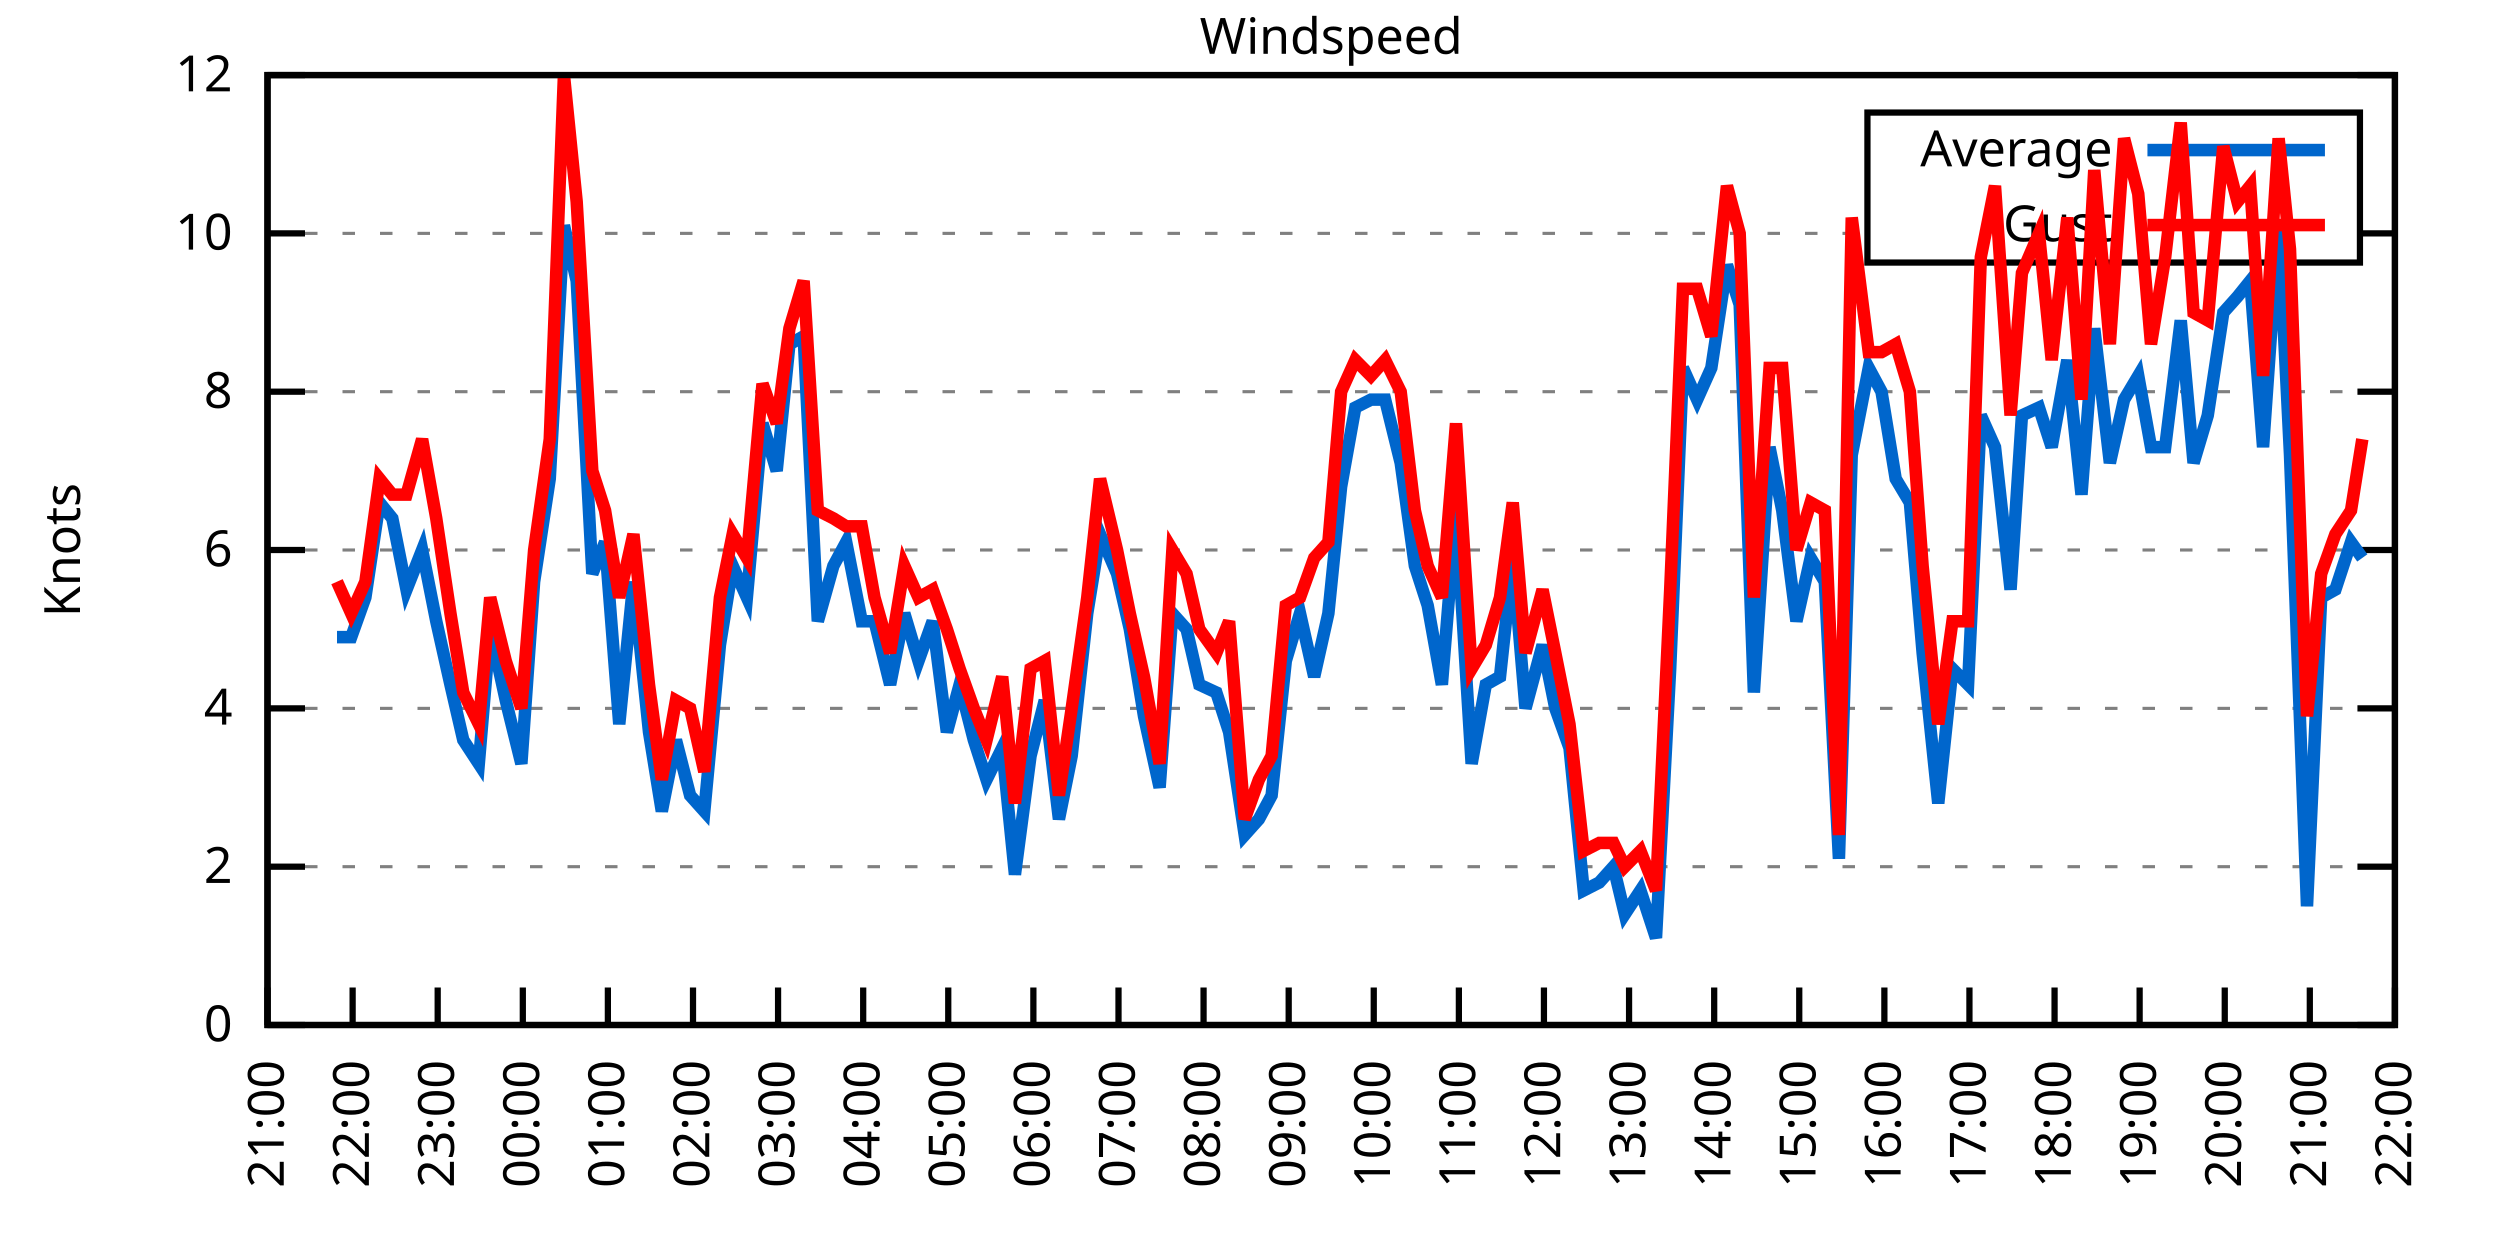
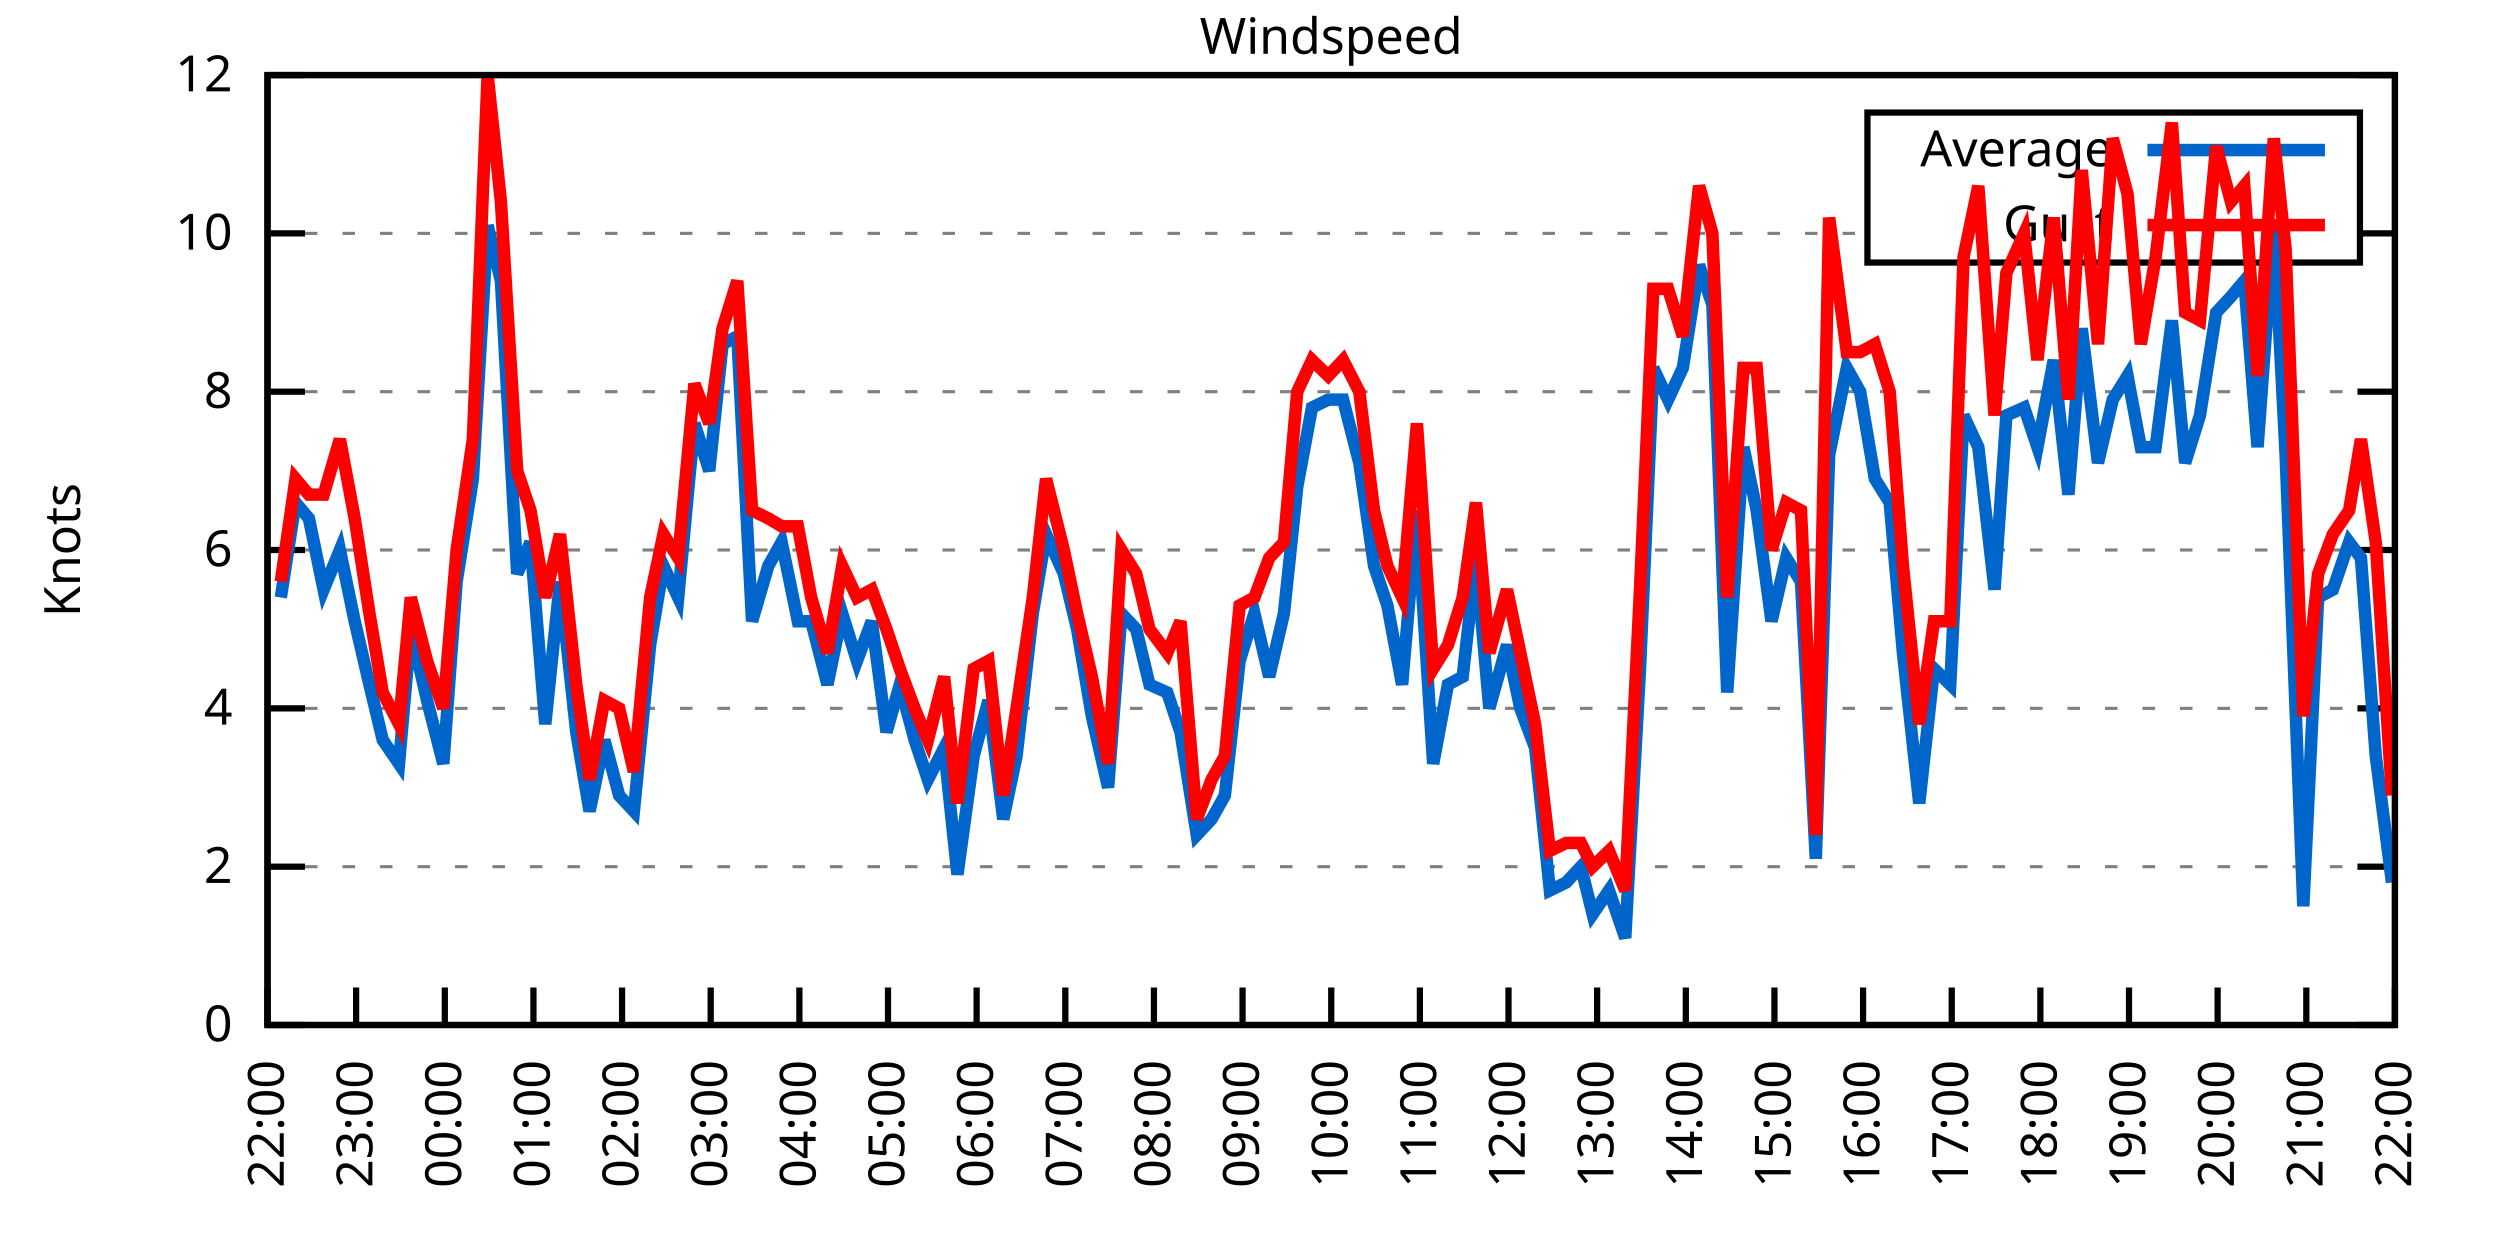
<svg xmlns="http://www.w3.org/2000/svg" xmlns:xlink="http://www.w3.org/1999/xlink" width="400" height="200" viewBox="0 0 400 200">
  <g id="gnuplot_canvas">
    <rect x="0" y="0" width="400" height="200" fill="none" />
    <defs>
      <circle id="gpDot" r="0.5" stroke-width="0.5" stroke="currentColor" />
      <path id="gpPt0" stroke-width="0.333" stroke="currentColor" d="M-1,0 h2 M0,-1 v2" />
      <path id="gpPt1" stroke-width="0.333" stroke="currentColor" d="M-1,-1 L1,1 M1,-1 L-1,1" />
      <path id="gpPt2" stroke-width="0.333" stroke="currentColor" d="M-1,0 L1,0 M0,-1 L0,1 M-1,-1 L1,1 M-1,1 L1,-1" />
      <rect id="gpPt3" stroke-width="0.333" stroke="currentColor" x="-1" y="-1" width="2" height="2" />
      <rect id="gpPt4" stroke-width="0.333" stroke="currentColor" fill="currentColor" x="-1" y="-1" width="2" height="2" />
      <circle id="gpPt5" stroke-width="0.333" stroke="currentColor" cx="0" cy="0" r="1" />
      <use xlink:href="#gpPt5" id="gpPt6" fill="currentColor" stroke="none" />
      <path id="gpPt7" stroke-width="0.333" stroke="currentColor" d="M0,-1.33 L-1.33,0.67 L1.33,0.67 z" />
      <use xlink:href="#gpPt7" id="gpPt8" fill="currentColor" stroke="none" />
      <use xlink:href="#gpPt7" id="gpPt9" stroke="currentColor" transform="rotate(180)" />
      <use xlink:href="#gpPt9" id="gpPt10" fill="currentColor" stroke="none" />
      <use xlink:href="#gpPt3" id="gpPt11" stroke="currentColor" transform="rotate(45)" />
      <use xlink:href="#gpPt11" id="gpPt12" fill="currentColor" stroke="none" />
      <path id="gpPt13" stroke-width="0.333" stroke="currentColor" d="M0,1.330 L1.265,0.411 L0.782,-1.067 L-0.782,-1.076 L-1.265,0.411 z" />
      <use xlink:href="#gpPt13" id="gpPt14" fill="currentColor" stroke="none" />
      <filter id="textbox" filterUnits="objectBoundingBox" x="0" y="0" height="1" width="1">
        <feFlood flood-color="white" flood-opacity="1" result="bgnd" />
        <feComposite in="SourceGraphic" in2="bgnd" operator="atop" />
      </filter>
      <filter id="greybox" filterUnits="objectBoundingBox" x="0" y="0" height="1" width="1">
        <feFlood flood-color="lightgrey" flood-opacity="1" result="grey" />
        <feComposite in="SourceGraphic" in2="grey" operator="atop" />
      </filter>
    </defs>
    <g fill="none" color="white" stroke="currentColor" stroke-width="1.00" stroke-linecap="butt" stroke-linejoin="miter">
</g>
    <g fill="none" color="black" stroke="currentColor" stroke-width="1.00" stroke-linecap="butt" stroke-linejoin="miter">
      <g stroke="none" shape-rendering="crispEdges">
        <polygon fill="rgb(255, 255, 255)" points="42.80,164.00 383.18,164.00 383.18,12.02 42.80,12.02 " />
      </g>
    </g>
    <g fill="none" color="black" stroke="currentColor" stroke-width="1.00" stroke-linecap="butt" stroke-linejoin="miter">
</g>
    <g fill="none" color="black" stroke="black" stroke-width="0.50" stroke-linecap="butt" stroke-linejoin="miter">
</g>
    <g fill="none" color="gray" stroke="currentColor" stroke-width="0.50" stroke-linecap="butt" stroke-linejoin="miter">
      <path stroke="gray" stroke-dasharray="2,4" class="gridline" d="M42.80,164.00 L383.19,164.00  " />
    </g>
    <g fill="none" color="gray" stroke="gray" stroke-width="1.00" stroke-linecap="butt" stroke-linejoin="miter">
</g>
    <g fill="none" color="black" stroke="currentColor" stroke-width="1.00" stroke-linecap="butt" stroke-linejoin="miter">
      <path stroke="black" d="M42.80,164.00 L48.80,164.00 M383.19,164.00 L377.19,164.00  " />
      <g transform="translate(37.20,166.60)" stroke="none" fill="black" font-family="Sans" font-size="8.00" text-anchor="end">
        <text>
          <tspan font-family="Sans"> 0</tspan>
        </text>
      </g>
    </g>
    <g fill="none" color="black" stroke="currentColor" stroke-width="1.00" stroke-linecap="butt" stroke-linejoin="miter">
</g>
    <g fill="none" color="black" stroke="black" stroke-width="0.50" stroke-linecap="butt" stroke-linejoin="miter">
</g>
    <g fill="none" color="gray" stroke="currentColor" stroke-width="0.50" stroke-linecap="butt" stroke-linejoin="miter">
      <path stroke="gray" stroke-dasharray="2,4" class="gridline" d="M42.80,138.67 L383.19,138.67  " />
    </g>
    <g fill="none" color="gray" stroke="gray" stroke-width="1.00" stroke-linecap="butt" stroke-linejoin="miter">
</g>
    <g fill="none" color="black" stroke="currentColor" stroke-width="1.00" stroke-linecap="butt" stroke-linejoin="miter">
      <path stroke="black" d="M42.80,138.67 L48.80,138.67 M383.19,138.67 L377.19,138.67  " />
      <g transform="translate(37.20,141.27)" stroke="none" fill="black" font-family="Sans" font-size="8.00" text-anchor="end">
        <text>
          <tspan font-family="Sans"> 2</tspan>
        </text>
      </g>
    </g>
    <g fill="none" color="black" stroke="currentColor" stroke-width="1.00" stroke-linecap="butt" stroke-linejoin="miter">
</g>
    <g fill="none" color="black" stroke="black" stroke-width="0.50" stroke-linecap="butt" stroke-linejoin="miter">
</g>
    <g fill="none" color="gray" stroke="currentColor" stroke-width="0.50" stroke-linecap="butt" stroke-linejoin="miter">
      <path stroke="gray" stroke-dasharray="2,4" class="gridline" d="M42.80,113.34 L383.19,113.34  " />
    </g>
    <g fill="none" color="gray" stroke="gray" stroke-width="1.00" stroke-linecap="butt" stroke-linejoin="miter">
</g>
    <g fill="none" color="black" stroke="currentColor" stroke-width="1.00" stroke-linecap="butt" stroke-linejoin="miter">
      <path stroke="black" d="M42.80,113.34 L48.80,113.34 M383.19,113.34 L377.19,113.34  " />
      <g transform="translate(37.20,115.94)" stroke="none" fill="black" font-family="Sans" font-size="8.00" text-anchor="end">
        <text>
          <tspan font-family="Sans"> 4</tspan>
        </text>
      </g>
    </g>
    <g fill="none" color="black" stroke="currentColor" stroke-width="1.00" stroke-linecap="butt" stroke-linejoin="miter">
</g>
    <g fill="none" color="black" stroke="black" stroke-width="0.50" stroke-linecap="butt" stroke-linejoin="miter">
</g>
    <g fill="none" color="gray" stroke="currentColor" stroke-width="0.50" stroke-linecap="butt" stroke-linejoin="miter">
      <path stroke="gray" stroke-dasharray="2,4" class="gridline" d="M42.80,88.00 L383.19,88.00  " />
    </g>
    <g fill="none" color="gray" stroke="gray" stroke-width="1.00" stroke-linecap="butt" stroke-linejoin="miter">
</g>
    <g fill="none" color="black" stroke="currentColor" stroke-width="1.00" stroke-linecap="butt" stroke-linejoin="miter">
      <path stroke="black" d="M42.80,88.00 L48.80,88.00 M383.19,88.00 L377.19,88.00  " />
      <g transform="translate(37.20,90.60)" stroke="none" fill="black" font-family="Sans" font-size="8.00" text-anchor="end">
        <text>
          <tspan font-family="Sans"> 6</tspan>
        </text>
      </g>
    </g>
    <g fill="none" color="black" stroke="currentColor" stroke-width="1.00" stroke-linecap="butt" stroke-linejoin="miter">
</g>
    <g fill="none" color="black" stroke="black" stroke-width="0.50" stroke-linecap="butt" stroke-linejoin="miter">
</g>
    <g fill="none" color="gray" stroke="currentColor" stroke-width="0.50" stroke-linecap="butt" stroke-linejoin="miter">
      <path stroke="gray" stroke-dasharray="2,4" class="gridline" d="M42.80,62.67 L383.19,62.67  " />
    </g>
    <g fill="none" color="gray" stroke="gray" stroke-width="1.00" stroke-linecap="butt" stroke-linejoin="miter">
</g>
    <g fill="none" color="black" stroke="currentColor" stroke-width="1.00" stroke-linecap="butt" stroke-linejoin="miter">
      <path stroke="black" d="M42.80,62.67 L48.80,62.67 M383.19,62.67 L377.19,62.67  " />
      <g transform="translate(37.20,65.27)" stroke="none" fill="black" font-family="Sans" font-size="8.00" text-anchor="end">
        <text>
          <tspan font-family="Sans"> 8</tspan>
        </text>
      </g>
    </g>
    <g fill="none" color="black" stroke="currentColor" stroke-width="1.00" stroke-linecap="butt" stroke-linejoin="miter">
</g>
    <g fill="none" color="black" stroke="black" stroke-width="0.50" stroke-linecap="butt" stroke-linejoin="miter">
</g>
    <g fill="none" color="gray" stroke="currentColor" stroke-width="0.50" stroke-linecap="butt" stroke-linejoin="miter">
      <path stroke="gray" stroke-dasharray="2,4" class="gridline" d="M42.80,37.34 L298.79,37.34 M377.59,37.34 L383.19,37.34  " />
    </g>
    <g fill="none" color="gray" stroke="gray" stroke-width="1.00" stroke-linecap="butt" stroke-linejoin="miter">
</g>
    <g fill="none" color="black" stroke="currentColor" stroke-width="1.00" stroke-linecap="butt" stroke-linejoin="miter">
      <path stroke="black" d="M42.80,37.34 L48.80,37.34 M383.19,37.34 L377.19,37.34  " />
      <g transform="translate(37.20,39.94)" stroke="none" fill="black" font-family="Sans" font-size="8.00" text-anchor="end">
        <text>
          <tspan font-family="Sans"> 10</tspan>
        </text>
      </g>
    </g>
    <g fill="none" color="black" stroke="currentColor" stroke-width="1.00" stroke-linecap="butt" stroke-linejoin="miter">
</g>
    <g fill="none" color="black" stroke="black" stroke-width="0.50" stroke-linecap="butt" stroke-linejoin="miter">
</g>
    <g fill="none" color="gray" stroke="currentColor" stroke-width="0.50" stroke-linecap="butt" stroke-linejoin="miter">
      <path stroke="gray" stroke-dasharray="2,4" class="gridline" d="M42.80,12.01 L383.19,12.01  " />
    </g>
    <g fill="none" color="gray" stroke="gray" stroke-width="1.00" stroke-linecap="butt" stroke-linejoin="miter">
</g>
    <g fill="none" color="black" stroke="currentColor" stroke-width="1.00" stroke-linecap="butt" stroke-linejoin="miter">
      <path stroke="black" d="M42.80,12.01 L48.80,12.01 M383.19,12.01 L377.19,12.01  " />
      <g transform="translate(37.20,14.61)" stroke="none" fill="black" font-family="Sans" font-size="8.00" text-anchor="end">
        <text>
          <tspan font-family="Sans"> 12</tspan>
        </text>
      </g>
    </g>
    <g fill="none" color="black" stroke="currentColor" stroke-width="1.00" stroke-linecap="butt" stroke-linejoin="miter">
      <path stroke="black" d="M42.80,164.00 L42.80,158.00  " />
      <g transform="translate(45.40,169.60) rotate(270.00)" stroke="none" fill="black" font-family="Sans" font-size="8.00" text-anchor="end">
        <text>
-           <tspan font-family="Sans">21:00</tspan>
-         </text>
-       </g>
-     </g>
-     <g fill="none" color="black" stroke="currentColor" stroke-width="1.00" stroke-linecap="butt" stroke-linejoin="miter">
-       <path stroke="black" d="M56.42,164.00 L56.42,158.00  " />
-       <g transform="translate(59.02,169.60) rotate(270.00)" stroke="none" fill="black" font-family="Sans" font-size="8.00" text-anchor="end">
-         <text>
          <tspan font-family="Sans">22:00</tspan>
        </text>
      </g>
    </g>
    <g fill="none" color="black" stroke="currentColor" stroke-width="1.00" stroke-linecap="butt" stroke-linejoin="miter">
-       <path stroke="black" d="M70.03,164.00 L70.03,158.00  " />
-       <g transform="translate(72.63,169.60) rotate(270.00)" stroke="none" fill="black" font-family="Sans" font-size="8.00" text-anchor="end">
+       <path stroke="black" d="M56.98,164.00 L56.98,158.00  " />
+       <g transform="translate(59.58,169.60) rotate(270.00)" stroke="none" fill="black" font-family="Sans" font-size="8.00" text-anchor="end">
        <text>
          <tspan font-family="Sans">23:00</tspan>
        </text>
      </g>
    </g>
    <g fill="none" color="black" stroke="currentColor" stroke-width="1.00" stroke-linecap="butt" stroke-linejoin="miter">
-       <path stroke="black" d="M83.65,164.00 L83.65,158.00  " />
-       <g transform="translate(86.25,169.60) rotate(270.00)" stroke="none" fill="black" font-family="Sans" font-size="8.00" text-anchor="end">
+       <path stroke="black" d="M71.17,164.00 L71.17,158.00  " />
+       <g transform="translate(73.77,169.60) rotate(270.00)" stroke="none" fill="black" font-family="Sans" font-size="8.00" text-anchor="end">
        <text>
          <tspan font-family="Sans">00:00</tspan>
        </text>
      </g>
    </g>
    <g fill="none" color="black" stroke="currentColor" stroke-width="1.00" stroke-linecap="butt" stroke-linejoin="miter">
-       <path stroke="black" d="M97.26,164.00 L97.26,158.00  " />
-       <g transform="translate(99.86,169.60) rotate(270.00)" stroke="none" fill="black" font-family="Sans" font-size="8.00" text-anchor="end">
+       <path stroke="black" d="M85.35,164.00 L85.35,158.00  " />
+       <g transform="translate(87.95,169.60) rotate(270.00)" stroke="none" fill="black" font-family="Sans" font-size="8.00" text-anchor="end">
        <text>
          <tspan font-family="Sans">01:00</tspan>
        </text>
      </g>
    </g>
    <g fill="none" color="black" stroke="currentColor" stroke-width="1.00" stroke-linecap="butt" stroke-linejoin="miter">
-       <path stroke="black" d="M110.88,164.00 L110.88,158.00  " />
-       <g transform="translate(113.48,169.60) rotate(270.00)" stroke="none" fill="black" font-family="Sans" font-size="8.00" text-anchor="end">
+       <path stroke="black" d="M99.53,164.00 L99.53,158.00  " />
+       <g transform="translate(102.13,169.60) rotate(270.00)" stroke="none" fill="black" font-family="Sans" font-size="8.00" text-anchor="end">
        <text>
          <tspan font-family="Sans">02:00</tspan>
        </text>
      </g>
    </g>
    <g fill="none" color="black" stroke="currentColor" stroke-width="1.00" stroke-linecap="butt" stroke-linejoin="miter">
-       <path stroke="black" d="M124.49,164.00 L124.49,158.00  " />
-       <g transform="translate(127.09,169.60) rotate(270.00)" stroke="none" fill="black" font-family="Sans" font-size="8.00" text-anchor="end">
+       <path stroke="black" d="M113.71,164.00 L113.71,158.00  " />
+       <g transform="translate(116.31,169.60) rotate(270.00)" stroke="none" fill="black" font-family="Sans" font-size="8.00" text-anchor="end">
        <text>
          <tspan font-family="Sans">03:00</tspan>
        </text>
      </g>
    </g>
    <g fill="none" color="black" stroke="currentColor" stroke-width="1.00" stroke-linecap="butt" stroke-linejoin="miter">
-       <path stroke="black" d="M138.11,164.00 L138.11,158.00  " />
-       <g transform="translate(140.71,169.60) rotate(270.00)" stroke="none" fill="black" font-family="Sans" font-size="8.00" text-anchor="end">
+       <path stroke="black" d="M127.90,164.00 L127.90,158.00  " />
+       <g transform="translate(130.50,169.60) rotate(270.00)" stroke="none" fill="black" font-family="Sans" font-size="8.00" text-anchor="end">
        <text>
          <tspan font-family="Sans">04:00</tspan>
        </text>
      </g>
    </g>
    <g fill="none" color="black" stroke="currentColor" stroke-width="1.00" stroke-linecap="butt" stroke-linejoin="miter">
-       <path stroke="black" d="M151.72,164.00 L151.72,158.00  " />
-       <g transform="translate(154.32,169.60) rotate(270.00)" stroke="none" fill="black" font-family="Sans" font-size="8.00" text-anchor="end">
+       <path stroke="black" d="M142.08,164.00 L142.08,158.00  " />
+       <g transform="translate(144.68,169.60) rotate(270.00)" stroke="none" fill="black" font-family="Sans" font-size="8.00" text-anchor="end">
        <text>
          <tspan font-family="Sans">05:00</tspan>
        </text>
      </g>
    </g>
    <g fill="none" color="black" stroke="currentColor" stroke-width="1.00" stroke-linecap="butt" stroke-linejoin="miter">
-       <path stroke="black" d="M165.34,164.00 L165.34,158.00  " />
-       <g transform="translate(167.94,169.60) rotate(270.00)" stroke="none" fill="black" font-family="Sans" font-size="8.00" text-anchor="end">
+       <path stroke="black" d="M156.26,164.00 L156.26,158.00  " />
+       <g transform="translate(158.86,169.60) rotate(270.00)" stroke="none" fill="black" font-family="Sans" font-size="8.00" text-anchor="end">
        <text>
          <tspan font-family="Sans">06:00</tspan>
        </text>
      </g>
    </g>
    <g fill="none" color="black" stroke="currentColor" stroke-width="1.00" stroke-linecap="butt" stroke-linejoin="miter">
-       <path stroke="black" d="M178.96,164.00 L178.96,158.00  " />
-       <g transform="translate(181.56,169.60) rotate(270.00)" stroke="none" fill="black" font-family="Sans" font-size="8.00" text-anchor="end">
+       <path stroke="black" d="M170.45,164.00 L170.45,158.00  " />
+       <g transform="translate(173.05,169.60) rotate(270.00)" stroke="none" fill="black" font-family="Sans" font-size="8.00" text-anchor="end">
        <text>
          <tspan font-family="Sans">07:00</tspan>
        </text>
      </g>
    </g>
    <g fill="none" color="black" stroke="currentColor" stroke-width="1.00" stroke-linecap="butt" stroke-linejoin="miter">
-       <path stroke="black" d="M192.57,164.00 L192.57,158.00  " />
-       <g transform="translate(195.17,169.60) rotate(270.00)" stroke="none" fill="black" font-family="Sans" font-size="8.00" text-anchor="end">
+       <path stroke="black" d="M184.63,164.00 L184.63,158.00  " />
+       <g transform="translate(187.23,169.60) rotate(270.00)" stroke="none" fill="black" font-family="Sans" font-size="8.00" text-anchor="end">
        <text>
          <tspan font-family="Sans">08:00</tspan>
        </text>
      </g>
    </g>
    <g fill="none" color="black" stroke="currentColor" stroke-width="1.00" stroke-linecap="butt" stroke-linejoin="miter">
-       <path stroke="black" d="M206.19,164.00 L206.19,158.00  " />
-       <g transform="translate(208.79,169.60) rotate(270.00)" stroke="none" fill="black" font-family="Sans" font-size="8.00" text-anchor="end">
+       <path stroke="black" d="M198.81,164.00 L198.81,158.00  " />
+       <g transform="translate(201.41,169.60) rotate(270.00)" stroke="none" fill="black" font-family="Sans" font-size="8.00" text-anchor="end">
        <text>
          <tspan font-family="Sans">09:00</tspan>
        </text>
      </g>
    </g>
    <g fill="none" color="black" stroke="currentColor" stroke-width="1.00" stroke-linecap="butt" stroke-linejoin="miter">
-       <path stroke="black" d="M219.80,164.00 L219.80,158.00  " />
-       <g transform="translate(222.40,169.60) rotate(270.00)" stroke="none" fill="black" font-family="Sans" font-size="8.00" text-anchor="end">
+       <path stroke="black" d="M213.00,164.00 L213.00,158.00  " />
+       <g transform="translate(215.60,169.60) rotate(270.00)" stroke="none" fill="black" font-family="Sans" font-size="8.00" text-anchor="end">
        <text>
          <tspan font-family="Sans">10:00</tspan>
        </text>
      </g>
    </g>
    <g fill="none" color="black" stroke="currentColor" stroke-width="1.00" stroke-linecap="butt" stroke-linejoin="miter">
-       <path stroke="black" d="M233.42,164.00 L233.42,158.00  " />
-       <g transform="translate(236.02,169.60) rotate(270.00)" stroke="none" fill="black" font-family="Sans" font-size="8.00" text-anchor="end">
+       <path stroke="black" d="M227.18,164.00 L227.18,158.00  " />
+       <g transform="translate(229.78,169.60) rotate(270.00)" stroke="none" fill="black" font-family="Sans" font-size="8.00" text-anchor="end">
        <text>
          <tspan font-family="Sans">11:00</tspan>
        </text>
      </g>
    </g>
    <g fill="none" color="black" stroke="currentColor" stroke-width="1.00" stroke-linecap="butt" stroke-linejoin="miter">
-       <path stroke="black" d="M247.03,164.00 L247.03,158.00  " />
-       <g transform="translate(249.63,169.60) rotate(270.00)" stroke="none" fill="black" font-family="Sans" font-size="8.00" text-anchor="end">
+       <path stroke="black" d="M241.36,164.00 L241.36,158.00  " />
+       <g transform="translate(243.96,169.60) rotate(270.00)" stroke="none" fill="black" font-family="Sans" font-size="8.00" text-anchor="end">
        <text>
          <tspan font-family="Sans">12:00</tspan>
        </text>
      </g>
    </g>
    <g fill="none" color="black" stroke="currentColor" stroke-width="1.00" stroke-linecap="butt" stroke-linejoin="miter">
-       <path stroke="black" d="M260.65,164.00 L260.65,158.00  " />
-       <g transform="translate(263.25,169.60) rotate(270.00)" stroke="none" fill="black" font-family="Sans" font-size="8.00" text-anchor="end">
+       <path stroke="black" d="M255.54,164.00 L255.54,158.00  " />
+       <g transform="translate(258.14,169.60) rotate(270.00)" stroke="none" fill="black" font-family="Sans" font-size="8.00" text-anchor="end">
        <text>
          <tspan font-family="Sans">13:00</tspan>
        </text>
      </g>
    </g>
    <g fill="none" color="black" stroke="currentColor" stroke-width="1.00" stroke-linecap="butt" stroke-linejoin="miter">
-       <path stroke="black" d="M274.27,164.00 L274.27,158.00  " />
-       <g transform="translate(276.87,169.60) rotate(270.00)" stroke="none" fill="black" font-family="Sans" font-size="8.00" text-anchor="end">
+       <path stroke="black" d="M269.73,164.00 L269.73,158.00  " />
+       <g transform="translate(272.33,169.60) rotate(270.00)" stroke="none" fill="black" font-family="Sans" font-size="8.00" text-anchor="end">
        <text>
          <tspan font-family="Sans">14:00</tspan>
        </text>
      </g>
    </g>
    <g fill="none" color="black" stroke="currentColor" stroke-width="1.00" stroke-linecap="butt" stroke-linejoin="miter">
-       <path stroke="black" d="M287.88,164.00 L287.88,158.00  " />
-       <g transform="translate(290.48,169.60) rotate(270.00)" stroke="none" fill="black" font-family="Sans" font-size="8.00" text-anchor="end">
+       <path stroke="black" d="M283.91,164.00 L283.91,158.00  " />
+       <g transform="translate(286.51,169.60) rotate(270.00)" stroke="none" fill="black" font-family="Sans" font-size="8.00" text-anchor="end">
        <text>
          <tspan font-family="Sans">15:00</tspan>
        </text>
      </g>
    </g>
    <g fill="none" color="black" stroke="currentColor" stroke-width="1.00" stroke-linecap="butt" stroke-linejoin="miter">
-       <path stroke="black" d="M301.50,164.00 L301.50,158.00  " />
-       <g transform="translate(304.10,169.60) rotate(270.00)" stroke="none" fill="black" font-family="Sans" font-size="8.00" text-anchor="end">
+       <path stroke="black" d="M298.09,164.00 L298.09,158.00  " />
+       <g transform="translate(300.69,169.60) rotate(270.00)" stroke="none" fill="black" font-family="Sans" font-size="8.00" text-anchor="end">
        <text>
          <tspan font-family="Sans">16:00</tspan>
        </text>
      </g>
    </g>
    <g fill="none" color="black" stroke="currentColor" stroke-width="1.00" stroke-linecap="butt" stroke-linejoin="miter">
-       <path stroke="black" d="M315.11,164.00 L315.11,158.00  " />
-       <g transform="translate(317.71,169.60) rotate(270.00)" stroke="none" fill="black" font-family="Sans" font-size="8.00" text-anchor="end">
+       <path stroke="black" d="M312.28,164.00 L312.28,158.00  " />
+       <g transform="translate(314.88,169.60) rotate(270.00)" stroke="none" fill="black" font-family="Sans" font-size="8.00" text-anchor="end">
        <text>
          <tspan font-family="Sans">17:00</tspan>
        </text>
      </g>
    </g>
    <g fill="none" color="black" stroke="currentColor" stroke-width="1.00" stroke-linecap="butt" stroke-linejoin="miter">
-       <path stroke="black" d="M328.73,164.00 L328.73,158.00  " />
-       <g transform="translate(331.33,169.60) rotate(270.00)" stroke="none" fill="black" font-family="Sans" font-size="8.00" text-anchor="end">
+       <path stroke="black" d="M326.46,164.00 L326.46,158.00  " />
+       <g transform="translate(329.06,169.60) rotate(270.00)" stroke="none" fill="black" font-family="Sans" font-size="8.00" text-anchor="end">
        <text>
          <tspan font-family="Sans">18:00</tspan>
        </text>
      </g>
    </g>
    <g fill="none" color="black" stroke="currentColor" stroke-width="1.00" stroke-linecap="butt" stroke-linejoin="miter">
-       <path stroke="black" d="M342.34,164.00 L342.34,158.00  " />
-       <g transform="translate(344.94,169.60) rotate(270.00)" stroke="none" fill="black" font-family="Sans" font-size="8.00" text-anchor="end">
+       <path stroke="black" d="M340.64,164.00 L340.64,158.00  " />
+       <g transform="translate(343.24,169.60) rotate(270.00)" stroke="none" fill="black" font-family="Sans" font-size="8.00" text-anchor="end">
        <text>
          <tspan font-family="Sans">19:00</tspan>
        </text>
      </g>
    </g>
    <g fill="none" color="black" stroke="currentColor" stroke-width="1.00" stroke-linecap="butt" stroke-linejoin="miter">
-       <path stroke="black" d="M355.96,164.00 L355.96,158.00  " />
-       <g transform="translate(358.56,169.60) rotate(270.00)" stroke="none" fill="black" font-family="Sans" font-size="8.00" text-anchor="end">
+       <path stroke="black" d="M354.82,164.00 L354.82,158.00  " />
+       <g transform="translate(357.42,169.60) rotate(270.00)" stroke="none" fill="black" font-family="Sans" font-size="8.00" text-anchor="end">
        <text>
          <tspan font-family="Sans">20:00</tspan>
        </text>
      </g>
    </g>
    <g fill="none" color="black" stroke="currentColor" stroke-width="1.00" stroke-linecap="butt" stroke-linejoin="miter">
-       <path stroke="black" d="M369.57,164.00 L369.57,158.00  " />
-       <g transform="translate(372.17,169.60) rotate(270.00)" stroke="none" fill="black" font-family="Sans" font-size="8.00" text-anchor="end">
+       <path stroke="black" d="M369.01,164.00 L369.01,158.00  " />
+       <g transform="translate(371.61,169.60) rotate(270.00)" stroke="none" fill="black" font-family="Sans" font-size="8.00" text-anchor="end">
        <text>
          <tspan font-family="Sans">21:00</tspan>
        </text>
      </g>
    </g>
    <g fill="none" color="black" stroke="currentColor" stroke-width="1.00" stroke-linecap="butt" stroke-linejoin="miter">
      <path stroke="black" d="M383.19,164.00 L383.19,158.00  " />
      <g transform="translate(385.79,169.60) rotate(270.00)" stroke="none" fill="black" font-family="Sans" font-size="8.00" text-anchor="end">
        <text>
          <tspan font-family="Sans">22:00</tspan>
        </text>
      </g>
    </g>
    <g fill="none" color="black" stroke="currentColor" stroke-width="1.00" stroke-linecap="butt" stroke-linejoin="miter">
</g>
    <g fill="none" color="black" stroke="currentColor" stroke-width="1.00" stroke-linecap="butt" stroke-linejoin="miter">
      <path stroke="black" d="M42.80,12.01 L42.80,164.00 L383.19,164.00 L383.19,12.01 L42.80,12.01 Z  " />
    </g>
    <g fill="none" color="black" stroke="currentColor" stroke-width="1.00" stroke-linecap="butt" stroke-linejoin="miter">
</g>
    <g fill="none" color="black" stroke="currentColor" stroke-width="1.00" stroke-linecap="butt" stroke-linejoin="miter">
      <path stroke="black" d="M298.79,42.01 L298.79,18.01 L377.59,18.01 L377.59,42.01 L298.79,42.01 Z  " />
    </g>
    <g id="Windspeed_plot_1">
      <g fill="none" color="white" stroke="black" stroke-width="2.00" stroke-linecap="butt" stroke-linejoin="miter">
</g>
      <g fill="none" color="black" stroke="currentColor" stroke-width="2.00" stroke-linecap="butt" stroke-linejoin="miter">
        <g transform="translate(337.99,26.61)" stroke="none" fill="black" font-family="Sans" font-size="8.00" text-anchor="end">
          <text>
            <tspan font-family="Sans">Average</tspan>
          </text>
        </g>
      </g>
      <g fill="none" color="black" stroke="currentColor" stroke-width="2.00" stroke-linecap="butt" stroke-linejoin="miter">
-         <path stroke="rgb(  0, 102, 204)" d="M343.59,24.01 L371.99,24.01 M53.92,101.94 L56.19,101.94 L58.46,95.60 L60.73,80.41 L62.77,82.94 L65.04,94.34   L67.54,88.00 L69.80,99.40 L72.07,109.54 L74.12,118.40 L76.61,122.20 L78.43,100.67 L80.92,112.07 L83.42,122.20   L85.46,93.07 L87.96,76.61 L90.23,36.08 L92.27,44.94 L94.77,91.80 L96.81,86.74 L99.08,115.87 L101.35,93.07   L103.84,117.14 L105.89,129.80 L108.15,118.40 L110.42,127.27 L112.69,129.80 L115.19,103.20 L117.23,90.54 L119.50,95.60   L122.00,67.74 L124.27,75.34 L126.31,55.07 L128.58,53.81 L130.85,99.40 L133.34,90.54 L135.39,86.74 L137.88,99.40   L139.92,99.40 L142.42,109.54 L144.69,98.14 L146.96,105.74 L149.23,99.40 L151.50,117.14 L153.54,109.54 L155.81,118.40   L157.85,124.74 L160.35,119.67 L162.39,139.93 L164.89,120.94 L167.16,112.07 L169.43,131.07 L171.47,120.94 L173.96,98.14   L176.01,85.47 L178.73,91.80 L180.77,100.67 L183.04,114.60 L185.54,126.00 L187.58,98.14 L189.85,100.67 L191.89,109.54   L194.61,110.80 L196.66,117.14 L199.15,133.60 L201.42,131.07 L203.46,127.27 L205.73,105.74 L208.00,98.14 L210.27,108.27   L212.54,98.14 L214.58,77.87 L216.85,65.21 L219.35,63.94 L221.62,63.94 L224.11,74.07 L226.38,90.54 L228.43,96.87   L230.70,109.54 L232.96,81.67 L235.46,122.20 L237.73,109.54 L240.00,108.27 L242.04,89.27 L244.08,113.34 L246.81,103.20   L248.85,113.34 L251.12,119.67 L253.39,142.47 L255.88,141.20 L258.15,138.67 L259.97,146.27 L262.47,142.47 L264.96,150.07   L267.23,107.00 L269.27,58.87 L271.54,63.94 L273.81,58.87 L276.31,42.41 L278.35,48.74 L280.62,110.80 L283.12,71.54   L285.16,81.67 L287.43,99.40 L289.70,89.27 L291.97,93.07 L294.23,137.40 L296.28,72.81 L299.00,58.87 L301.04,62.67   L303.31,76.61 L305.58,80.41 L307.62,104.47 L310.12,128.54 L312.39,107.00 L314.89,109.54 L316.93,66.47 L319.20,71.54   L321.69,94.34 L323.51,66.47 L326.23,65.21 L328.27,71.54 L330.77,57.61 L333.04,79.14 L335.08,52.54 L337.58,74.07   L339.85,63.94 L342.12,60.14 L344.16,71.54 L346.43,71.54 L348.92,51.27 L350.97,74.07 L353.24,66.47 L355.73,50.01   L358.00,47.47 L360.04,44.94 L362.09,71.54 L364.58,36.08 L366.40,72.81 L369.12,145.00 L371.39,95.60 L373.66,94.34   L376.16,86.74 L377.97,89.27  " />
+         <path stroke="rgb(  0, 102, 204)" d="M343.59,24.01 L371.99,24.01 M44.93,95.60 L47.29,80.41 L49.42,82.94 L51.78,94.34 L54.38,88.00 L56.75,99.40   L59.11,109.54 L61.24,118.40 L63.84,122.20 L65.73,100.67 L68.33,112.07 L70.93,122.20 L73.06,93.07 L75.66,76.61   L78.02,36.08 L80.15,44.94 L82.75,91.80 L84.88,86.74 L87.24,115.87 L89.60,93.07 L92.20,117.14 L94.33,129.80   L96.70,118.40 L99.06,127.27 L101.42,129.80 L104.02,103.20 L106.15,90.54 L108.51,95.60 L111.11,67.74 L113.48,75.34   L115.61,55.07 L117.97,53.81 L120.33,99.40 L122.93,90.54 L125.06,86.74 L127.66,99.40 L129.79,99.40 L132.39,109.54   L134.75,98.14 L137.12,105.74 L139.48,99.40 L141.84,117.14 L143.97,109.54 L146.34,118.40 L148.46,124.74 L151.06,119.67   L153.19,139.93 L155.79,120.94 L158.15,112.07 L160.52,131.07 L162.65,120.94 L165.25,98.14 L167.37,85.47 L170.21,91.80   L172.34,100.67 L174.70,114.60 L177.30,126.00 L179.43,98.14 L181.79,100.67 L183.92,109.54 L186.76,110.80 L188.88,117.14   L191.48,133.60 L193.85,131.07 L195.98,127.27 L198.34,105.74 L200.70,98.14 L203.07,108.27 L205.43,98.14 L207.56,77.87   L209.92,65.21 L212.52,63.94 L214.89,63.94 L217.49,74.07 L219.85,90.54 L221.98,96.87 L224.34,109.54 L226.71,81.67   L229.31,122.20 L231.67,109.54 L234.03,108.27 L236.16,89.27 L238.29,113.34 L241.12,103.20 L243.25,113.34 L245.62,119.67   L247.98,142.47 L250.58,141.20 L252.94,138.67 L254.83,146.27 L257.43,142.47 L260.04,150.07 L262.40,107.00 L264.53,58.87   L266.89,63.94 L269.25,58.87 L271.85,42.41 L273.98,48.74 L276.35,110.80 L278.95,71.54 L281.07,81.67 L283.44,99.40   L285.80,89.27 L288.16,93.07 L290.53,137.40 L292.66,72.81 L295.49,58.87 L297.62,62.67 L299.98,76.61 L302.35,80.41   L304.47,104.47 L307.08,128.54 L309.44,107.00 L312.04,109.54 L314.17,66.47 L316.53,71.54 L319.13,94.34 L321.02,66.47   L323.86,65.21 L325.99,71.54 L328.59,57.61 L330.95,79.14 L333.08,52.54 L335.68,74.07 L338.04,63.94 L340.40,60.14   L342.53,71.54 L344.90,71.54 L347.50,51.27 L349.62,74.07 L351.99,66.47 L354.59,50.01 L356.95,47.47 L359.08,44.94   L361.21,71.54 L363.81,36.08 L365.70,72.81 L368.53,145.00 L370.90,95.60 L373.26,94.34 L375.86,86.74 L377.75,89.27   L380.12,120.94 L382.72,141.20  " />
      </g>
    </g>
    <g id="Windspeed_plot_2">
      <g fill="none" color="black" stroke="currentColor" stroke-width="2.00" stroke-linecap="butt" stroke-linejoin="miter">
        <g transform="translate(337.99,38.61)" stroke="none" fill="black" font-family="Sans" font-size="8.00" text-anchor="end">
          <text>
            <tspan font-family="Sans">Gust</tspan>
          </text>
        </g>
      </g>
      <g fill="none" color="black" stroke="currentColor" stroke-width="2.00" stroke-linecap="butt" stroke-linejoin="miter">
-         <path stroke="rgb(255,   0,   0)" d="M343.59,36.01 L371.99,36.01 M53.92,93.07 L56.19,98.14 L58.46,93.07 L60.73,76.61 L62.77,79.14 L65.04,79.14   L67.54,70.27 L69.80,82.94 L72.07,98.14 L74.12,110.80 L76.61,115.87 L78.43,95.60 L80.92,105.74 L83.42,113.34   L85.46,88.00 L87.96,70.27 L90.23,12.01 L92.27,32.28 L94.77,75.34 L96.81,81.67 L99.08,95.60 L101.35,85.47   L103.84,109.54 L105.89,124.74 L108.15,112.07 L110.42,113.34 L112.69,123.47 L115.19,95.60 L117.23,85.47 L119.50,89.27   L122.00,61.41 L124.27,67.74 L126.31,52.54 L128.58,44.94 L130.85,81.67 L133.34,82.94 L135.39,84.21 L137.88,84.21   L139.92,95.60 L142.42,104.47 L144.69,90.54 L146.96,95.60 L149.23,94.34 L151.50,100.67 L153.54,107.00 L155.81,113.34   L157.85,118.40 L160.35,108.27 L162.39,128.54 L164.89,107.00 L167.16,105.74 L169.43,127.27 L171.47,113.34 L173.96,95.60   L176.01,76.61 L178.73,88.00 L180.77,98.14 L183.04,108.27 L185.54,122.20 L187.58,88.00 L189.85,91.80 L191.89,100.67   L194.61,104.47 L196.66,99.40 L199.15,131.07 L201.42,124.74 L203.46,120.94 L205.73,96.87 L208.00,95.60 L210.27,89.27   L212.54,86.74 L214.58,62.67 L216.85,57.61 L219.35,60.14 L221.62,57.61 L224.11,62.67 L226.38,81.67 L228.43,90.54   L230.70,95.60 L232.96,67.74 L235.46,107.00 L237.73,103.20 L240.00,95.60 L242.04,80.41 L244.08,104.47 L246.81,94.34   L248.85,104.47 L251.12,115.87 L253.39,136.14 L255.88,134.87 L258.15,134.87 L259.97,138.67 L262.47,136.14 L264.96,142.47   L267.23,94.34 L269.27,46.21 L271.54,46.21 L273.81,53.81 L276.31,29.74 L278.35,37.34 L280.62,95.60 L283.12,58.87   L285.16,58.87 L287.43,88.00 L289.70,80.41 L291.97,81.67 L294.23,133.60 L296.28,34.81 L299.00,56.34 L301.04,56.34   L303.31,55.07 L305.58,62.67 L307.62,90.54 L310.12,115.87 L312.39,99.40 L314.89,99.40 L316.93,41.14 L319.20,29.74   L321.69,66.47 L323.51,43.67 L326.23,37.34 L328.27,57.61 L330.77,34.81 L333.04,63.94 L335.08,27.21 L337.58,55.07   L339.85,22.14 L342.12,31.01 L344.16,55.07 L346.43,41.14 L348.92,19.61 L350.97,50.01 L353.24,51.27 L355.73,23.41   L358.00,32.28 L360.04,29.74 L362.09,60.14 L364.58,22.14 L366.40,39.87 L369.12,114.60 L371.39,91.80 L373.66,85.47   L376.16,81.67 L377.97,70.27  " />
+         <path stroke="rgb(255,   0,   0)" d="M343.59,36.01 L371.99,36.01 M44.93,93.07 L47.29,76.61 L49.42,79.14 L51.78,79.14 L54.38,70.27 L56.75,82.94   L59.11,98.14 L61.24,110.80 L63.84,115.87 L65.73,95.60 L68.33,105.74 L70.93,113.34 L73.06,88.00 L75.66,70.27   L78.02,12.01 L80.15,32.28 L82.75,75.34 L84.88,81.67 L87.24,95.60 L89.60,85.47 L92.20,109.54 L94.33,124.74   L96.70,112.07 L99.06,113.34 L101.42,123.47 L104.02,95.60 L106.15,85.47 L108.51,89.27 L111.11,61.41 L113.48,67.74   L115.61,52.54 L117.97,44.94 L120.33,81.67 L122.93,82.94 L125.06,84.21 L127.66,84.21 L129.79,95.60 L132.39,104.47   L134.75,90.54 L137.12,95.60 L139.48,94.34 L141.84,100.67 L143.97,107.00 L146.34,113.34 L148.46,118.40 L151.06,108.27   L153.19,128.54 L155.79,107.00 L158.15,105.74 L160.52,127.27 L162.65,113.34 L165.25,95.60 L167.37,76.61 L170.21,88.00   L172.34,98.14 L174.70,108.27 L177.30,122.20 L179.43,88.00 L181.79,91.80 L183.92,100.67 L186.76,104.47 L188.88,99.40   L191.48,131.07 L193.85,124.74 L195.98,120.94 L198.34,96.87 L200.70,95.60 L203.07,89.27 L205.43,86.74 L207.56,62.67   L209.92,57.61 L212.52,60.14 L214.89,57.61 L217.49,62.67 L219.85,81.67 L221.98,90.54 L224.34,95.60 L226.71,67.74   L229.31,107.00 L231.67,103.20 L234.03,95.60 L236.16,80.41 L238.29,104.47 L241.12,94.34 L243.25,104.47 L245.62,115.87   L247.98,136.14 L250.58,134.87 L252.94,134.87 L254.83,138.67 L257.43,136.14 L260.04,142.47 L262.40,94.34 L264.53,46.21   L266.89,46.21 L269.25,53.81 L271.85,29.74 L273.98,37.34 L276.35,95.60 L278.95,58.87 L281.07,58.87 L283.44,88.00   L285.80,80.41 L288.16,81.67 L290.53,133.60 L292.66,34.81 L295.49,56.34 L297.62,56.34 L299.98,55.07 L302.35,62.67   L304.47,90.54 L307.08,115.87 L309.44,99.40 L312.04,99.40 L314.17,41.14 L316.53,29.74 L319.13,66.47 L321.02,43.67   L323.86,37.34 L325.99,57.61 L328.59,34.81 L330.95,63.94 L333.08,27.21 L335.68,55.07 L338.04,22.14 L340.40,31.01   L342.53,55.07 L344.90,41.14 L347.50,19.61 L349.62,50.01 L351.99,51.27 L354.59,23.41 L356.95,32.28 L359.08,29.74   L361.21,60.14 L363.81,22.14 L365.70,39.87 L368.53,114.60 L370.90,91.80 L373.26,85.47 L375.86,81.67 L377.75,70.27   L380.12,86.74 L382.72,127.27  " />
      </g>
    </g>
    <g fill="none" color="black" stroke="currentColor" stroke-width="2.00" stroke-linecap="butt" stroke-linejoin="miter">
</g>
    <g fill="none" color="black" stroke="black" stroke-width="1.00" stroke-linecap="butt" stroke-linejoin="miter">
</g>
    <g fill="none" color="black" stroke="currentColor" stroke-width="1.00" stroke-linecap="butt" stroke-linejoin="miter">
      <path stroke="black" d="M42.80,12.01 L42.80,164.00 L383.19,164.00 L383.19,12.01 L42.80,12.01 Z  " />
      <g transform="translate(12.80,88.01) rotate(270.00)" stroke="none" fill="black" font-family="Sans" font-size="8.00" text-anchor="middle">
        <text>
          <tspan font-family="Sans">Knots</tspan>
        </text>
      </g>
    </g>
    <g fill="none" color="black" stroke="currentColor" stroke-width="1.00" stroke-linecap="butt" stroke-linejoin="miter">
</g>
    <g fill="none" color="black" stroke="currentColor" stroke-width="1.00" stroke-linecap="butt" stroke-linejoin="miter">
      <g transform="translate(212.99,8.61)" stroke="none" fill="black" font-family="Sans" font-size="8.00" text-anchor="middle">
        <text>
          <tspan font-family="Sans">Windspeed</tspan>
        </text>
      </g>
    </g>
    <g fill="none" color="black" stroke="currentColor" stroke-width="1.00" stroke-linecap="butt" stroke-linejoin="miter">
</g>
  </g>
</svg>
